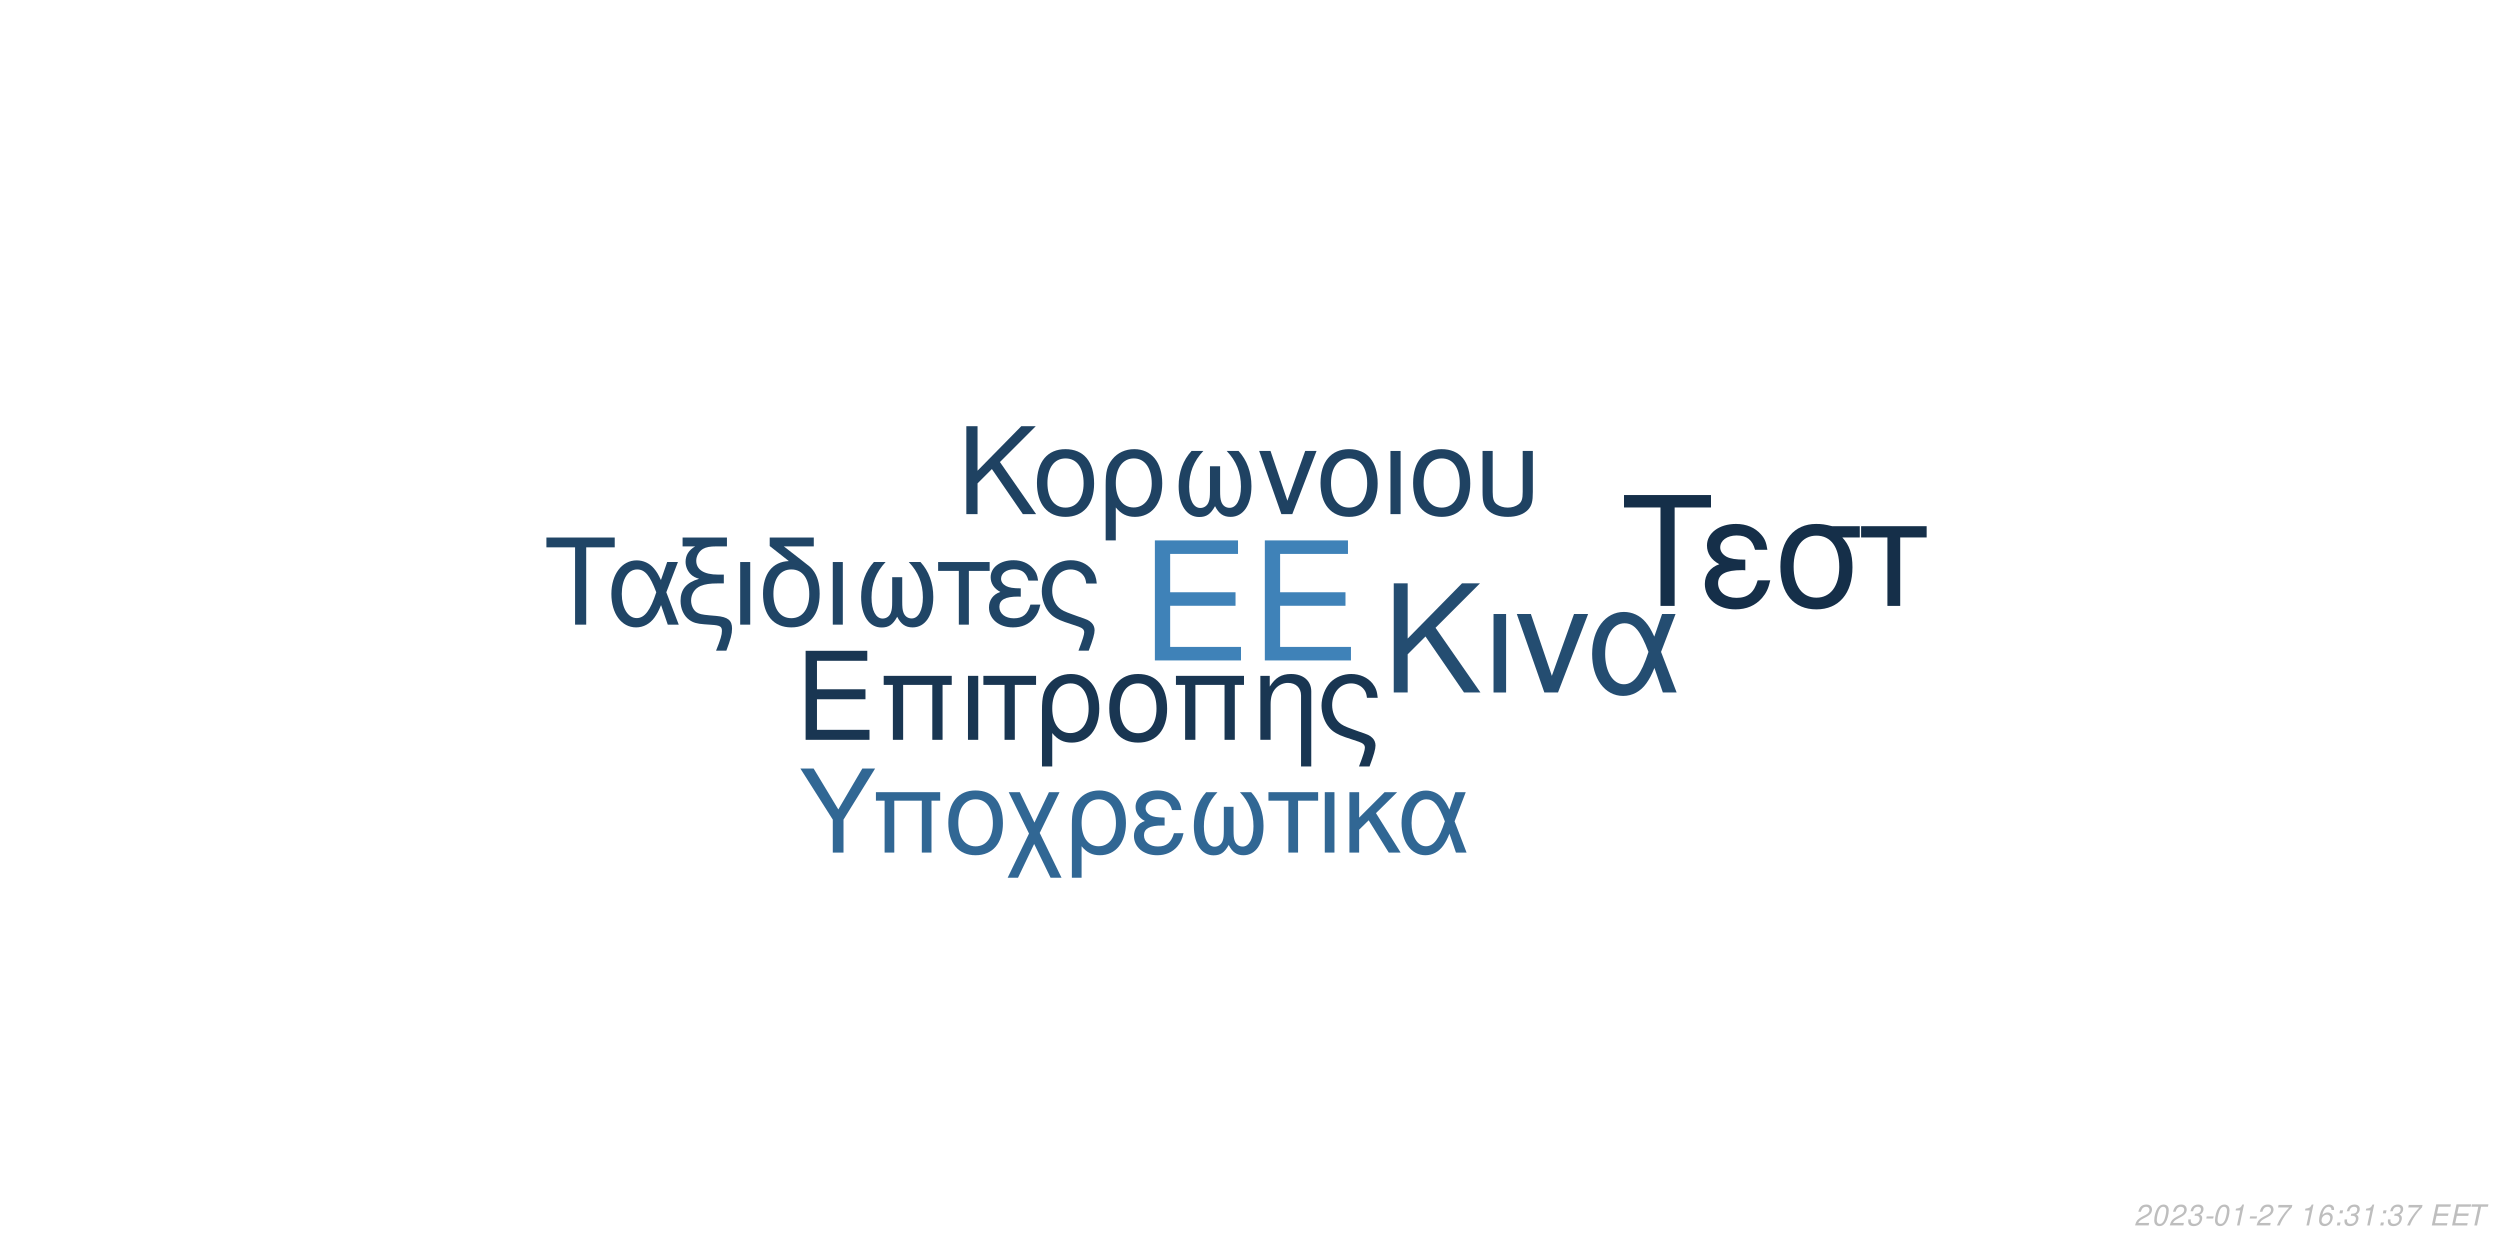
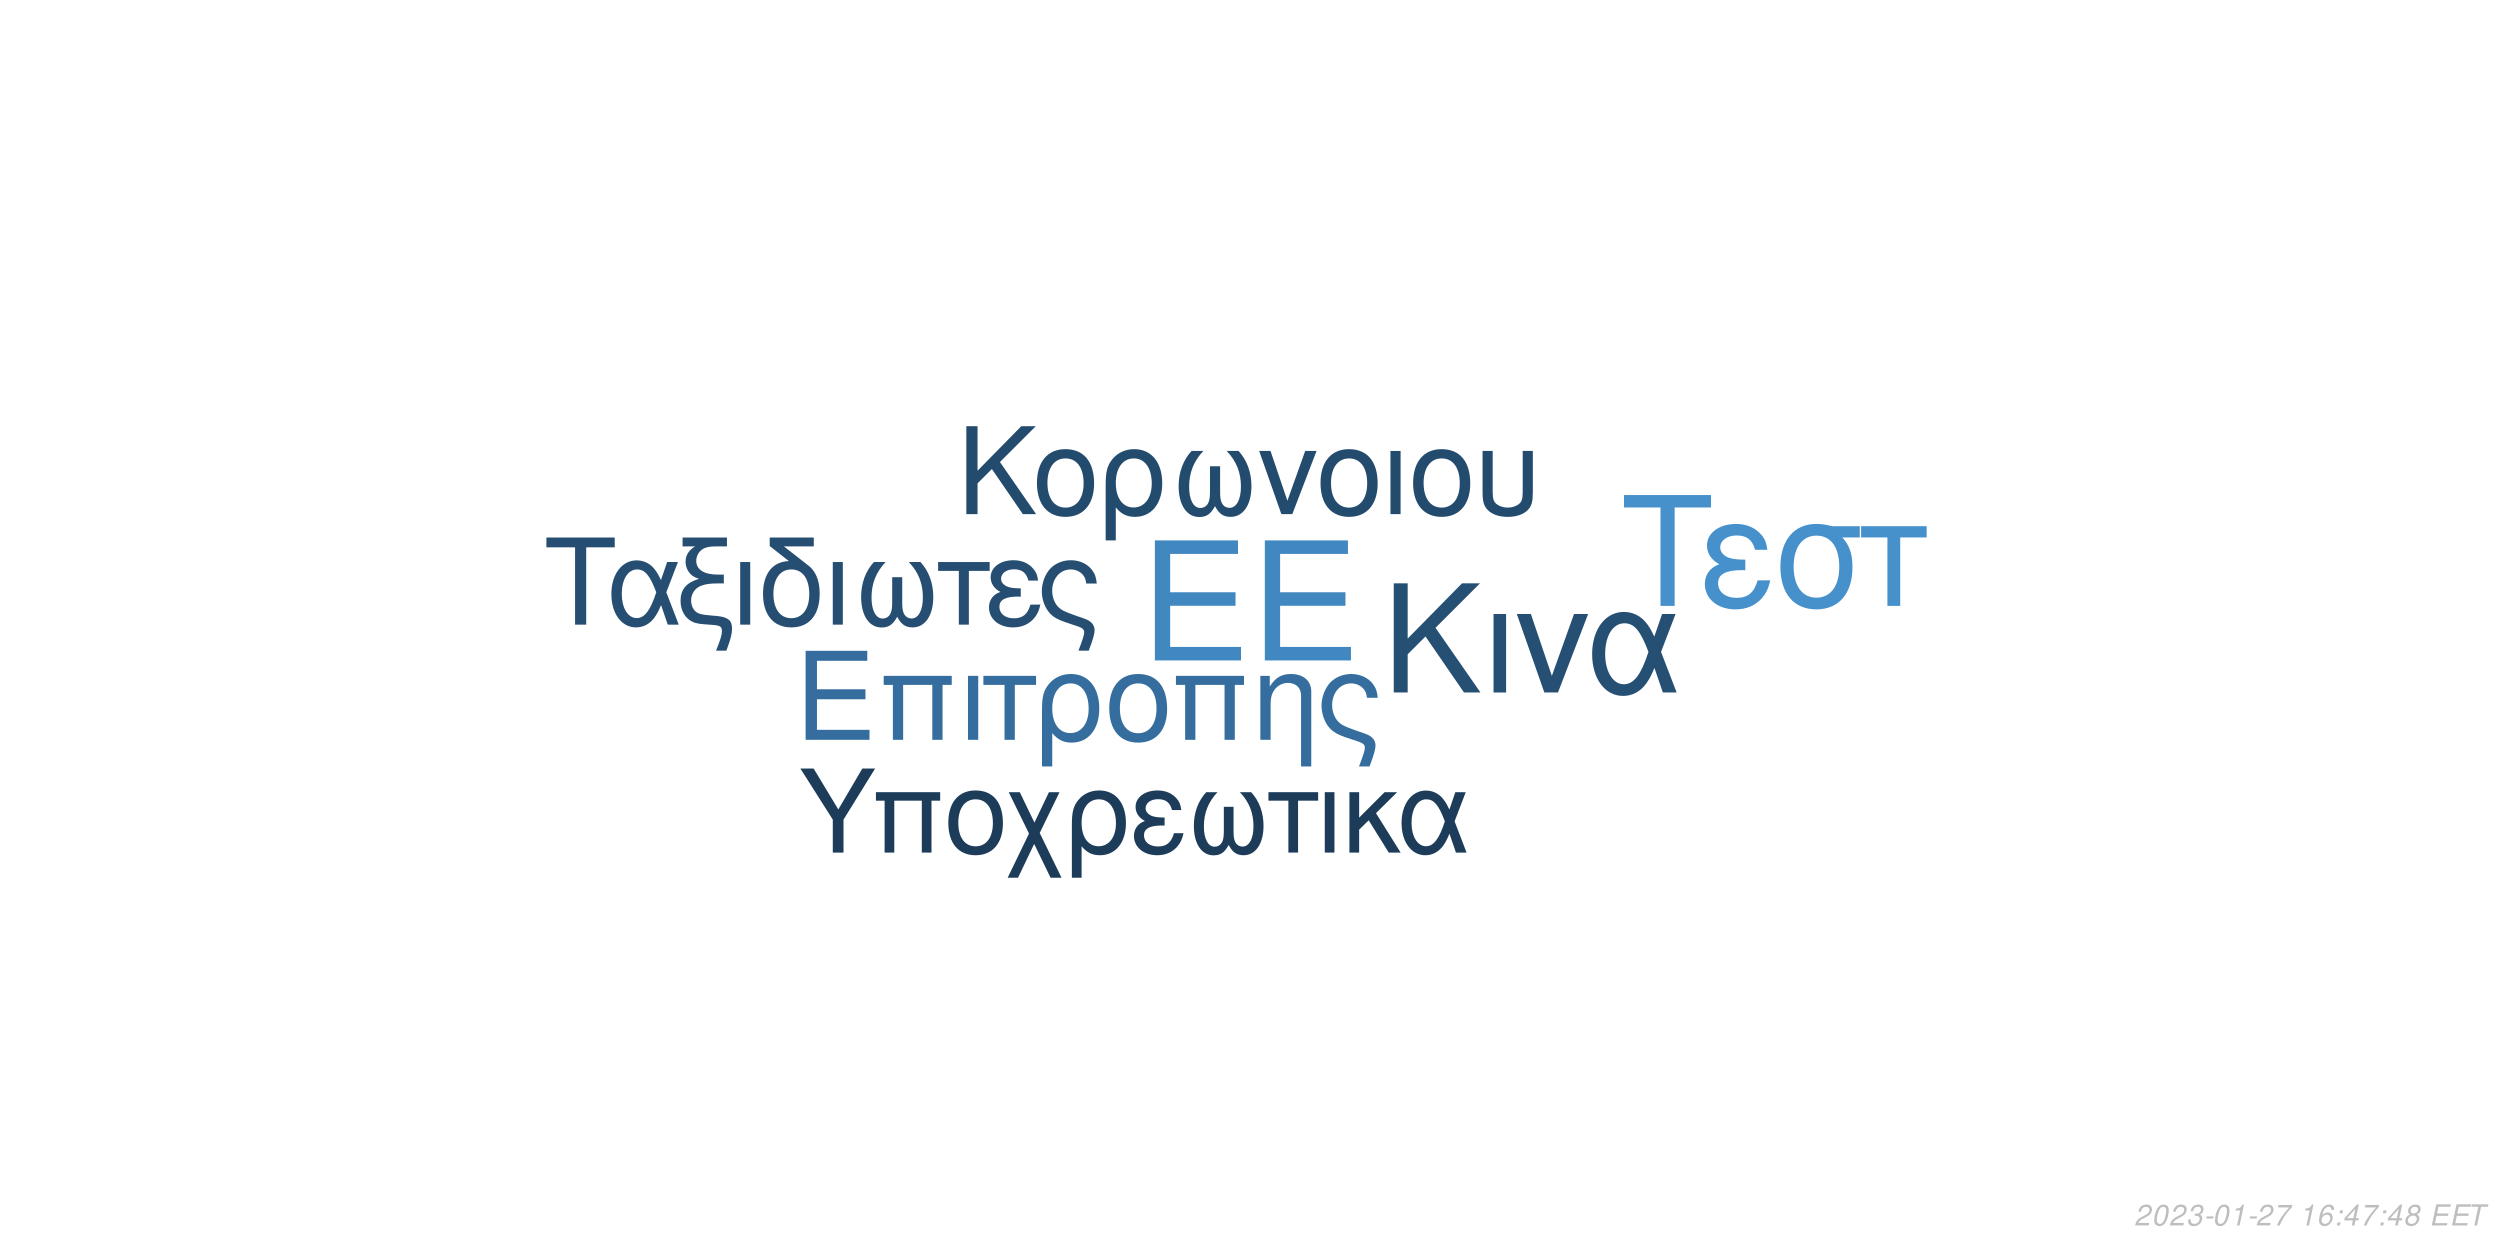
<svg xmlns="http://www.w3.org/2000/svg" xmlns:xlink="http://www.w3.org/1999/xlink" width="864pt" height="432pt" viewBox="0 0 864 432" version="1.1">
  <defs>
    <g>
      <symbol overflow="visible" id="glyph0-0">
        <path style="stroke:none;" d="" />
      </symbol>
      <symbol overflow="visible" id="glyph0-1">
        <path style="stroke:none;" d="M 10.406 -18.891 L 33 -18.891 L 33 -23.562 L 10.406 -23.562 L 10.406 -36.812 L 33.859 -36.812 L 33.859 -41.484 L 5.125 -41.484 L 5.125 0 L 34.891 0 L 34.891 -4.672 L 10.406 -4.672 Z M 10.406 -18.891 " />
      </symbol>
      <symbol overflow="visible" id="glyph1-0">
        <path style="stroke:none;" d="" />
      </symbol>
      <symbol overflow="visible" id="glyph1-1">
        <path style="stroke:none;" d="M 7.719 -14.016 L 24.484 -14.016 L 24.484 -17.469 L 7.719 -17.469 L 7.719 -27.312 L 25.109 -27.312 L 25.109 -30.766 L 3.797 -30.766 L 3.797 0 L 25.875 0 L 25.875 -3.453 L 7.719 -3.453 Z M 7.719 -14.016 " />
      </symbol>
      <symbol overflow="visible" id="glyph1-2">
        <path style="stroke:none;" d="M 26.297 -22.109 L 2.781 -22.109 L 2.781 -18.984 L 5.953 -18.984 L 5.953 0 L 9.5 0 L 9.5 -18.984 L 19.578 -18.984 L 19.578 0 L 23.125 0 L 23.125 -18.984 L 26.297 -18.984 Z M 26.297 -22.109 " />
      </symbol>
      <symbol overflow="visible" id="glyph1-3">
        <path style="stroke:none;" d="M 2.906 0 L 6.453 0 L 6.453 -22.109 L 2.906 -22.109 Z M 2.906 0 " />
      </symbol>
      <symbol overflow="visible" id="glyph1-4">
        <path style="stroke:none;" d="M 6.547 0 L 10.094 0 L 10.094 -18.984 L 17.438 -18.984 L 17.438 -22.109 L -0.766 -22.109 L -0.766 -18.984 L 6.547 -18.984 Z M 6.547 0 " />
      </symbol>
      <symbol overflow="visible" id="glyph1-5">
        <path style="stroke:none;" d="M 2.484 9.203 L 6.031 9.203 L 6.031 -2.328 C 7.891 -0.047 9.922 0.969 12.75 0.969 C 18.531 0.969 22.281 -3.672 22.281 -10.797 C 22.281 -18.141 18.484 -22.75 12.484 -22.75 C 9.375 -22.75 6.625 -21.484 4.812 -19.203 C 3.031 -17.016 2.484 -14.891 2.484 -10.25 Z M 12.359 -19.5 C 16.203 -19.5 18.609 -16.125 18.609 -10.719 C 18.609 -5.656 16.078 -2.328 12.281 -2.328 C 8.438 -2.328 6.031 -5.609 6.031 -10.891 C 6.031 -16.156 8.484 -19.5 12.359 -19.5 Z M 12.359 -19.5 " />
      </symbol>
      <symbol overflow="visible" id="glyph1-6">
        <path style="stroke:none;" d="M 11.688 -22.75 C 5.438 -22.75 1.734 -18.312 1.734 -10.891 C 1.734 -3.422 5.438 0.969 11.734 0.969 C 17.984 0.969 21.734 -3.453 21.734 -10.719 C 21.734 -18.406 18.109 -22.75 11.688 -22.75 Z M 11.734 -19.5 C 15.703 -19.5 18.062 -16.25 18.062 -10.766 C 18.062 -5.531 15.609 -2.281 11.734 -2.281 C 7.812 -2.281 5.406 -5.531 5.406 -10.891 C 5.406 -16.25 7.812 -19.5 11.734 -19.5 Z M 11.734 -19.5 " />
      </symbol>
      <symbol overflow="visible" id="glyph1-7">
        <path style="stroke:none;" d="M 2.953 -22.109 L 2.953 0 L 6.5 0 L 6.5 -12.203 C 6.5 -14.859 7.047 -16.5 8.312 -17.859 C 9.453 -19.031 10.938 -19.672 12.484 -19.672 C 15.234 -19.672 17.016 -17.984 17.016 -15.312 L 17.016 9.203 L 20.547 9.203 L 20.547 -16.719 C 20.547 -20.391 17.812 -22.75 13.547 -22.75 C 10.25 -22.75 8.141 -21.484 6.203 -18.406 L 6.203 -22.109 Z M 2.953 -22.109 " />
      </symbol>
      <symbol overflow="visible" id="glyph1-8">
        <path style="stroke:none;" d="M 17.688 9.203 C 19.203 5.188 19.75 3.203 19.75 1.938 C 19.75 0.922 19.328 -0.047 18.656 -0.672 C 17.641 -1.609 17.469 -1.688 13.891 -2.906 L 11.984 -3.594 C 9.156 -4.594 8.062 -5.156 7.125 -6.031 C 5.656 -7.391 4.766 -9.672 4.766 -11.984 C 4.766 -16.297 7.547 -19.5 11.312 -19.5 C 13.125 -19.5 14.812 -18.703 15.781 -17.391 C 16.375 -16.625 16.625 -15.906 16.797 -14.516 L 20.516 -14.516 C 20.297 -16.844 19.828 -18.062 18.703 -19.5 C 17.016 -21.562 14.344 -22.75 11.359 -22.75 C 8.562 -22.75 6 -21.688 4.172 -19.875 C 2.328 -17.938 1.094 -14.766 1.094 -11.812 C 1.094 -8.953 2.188 -5.906 3.922 -4.047 C 5.156 -2.703 6.672 -1.812 9.25 -0.922 L 14.016 0.672 C 15.484 1.188 16.078 1.766 16.078 2.703 C 16.078 3.594 15.578 5.188 14.047 9.203 Z M 17.688 9.203 " />
      </symbol>
      <symbol overflow="visible" id="glyph2-0">
        <path style="stroke:none;" d="" />
      </symbol>
      <symbol overflow="visible" id="glyph2-1">
        <path style="stroke:none;" d="M 8.906 -13.203 L 15.062 -19.359 L 28.375 0 L 34.062 0 L 18.531 -22.359 L 33.906 -37.734 L 27.688 -37.734 L 8.906 -18.641 L 8.906 -37.734 L 4.094 -37.734 L 4.094 0 L 8.906 0 Z M 8.906 -13.203 " />
      </symbol>
      <symbol overflow="visible" id="glyph2-2">
        <path style="stroke:none;" d="M 3.578 0 L 7.922 0 L 7.922 -27.125 L 3.578 -27.125 Z M 3.578 0 " />
      </symbol>
      <symbol overflow="visible" id="glyph2-3">
        <path style="stroke:none;" d="M 14.859 0 L 25.266 -27.125 L 20.391 -27.125 L 12.734 -5.75 L 5.484 -27.125 L 0.625 -27.125 L 10.141 0 Z M 14.859 0 " />
      </symbol>
      <symbol overflow="visible" id="glyph2-4">
        <path style="stroke:none;" d="M 30.484 -27.125 L 25.828 -27.125 L 23.141 -19.312 C 21.953 -21.844 21.281 -22.984 20.078 -24.375 C 18.219 -26.609 15.484 -27.844 12.625 -27.844 C 6.219 -27.844 1.656 -21.797 1.656 -13.297 C 1.656 -4.766 6.062 1.188 12.375 1.188 C 15.531 1.188 18.422 -0.359 20.391 -3.156 C 21.484 -4.703 22.109 -5.906 23.188 -8.484 L 26.094 0 L 30.859 0 L 25.469 -14.031 Z M 21.125 -14.031 C 18.578 -6.156 16.047 -2.844 12.625 -2.844 C 8.859 -2.844 6.156 -7.203 6.156 -13.297 C 6.156 -19.672 8.859 -23.922 12.844 -23.922 C 16.203 -23.922 18.375 -21.328 21.125 -14.031 Z M 21.125 -14.031 " />
      </symbol>
      <symbol overflow="visible" id="glyph3-0">
        <path style="stroke:none;" d="" />
      </symbol>
      <symbol overflow="visible" id="glyph3-1">
        <path style="stroke:none;" d="M 7.172 -10.625 L 12.125 -15.578 L 22.828 0 L 27.406 0 L 14.906 -18 L 27.281 -30.375 L 22.281 -30.375 L 7.172 -15 L 7.172 -30.375 L 3.297 -30.375 L 3.297 0 L 7.172 0 Z M 7.172 -10.625 " />
      </symbol>
      <symbol overflow="visible" id="glyph3-2">
        <path style="stroke:none;" d="M 11.531 -22.453 C 5.375 -22.453 1.703 -18.078 1.703 -10.75 C 1.703 -3.375 5.375 0.953 11.578 0.953 C 17.75 0.953 21.453 -3.422 21.453 -10.578 C 21.453 -18.156 17.875 -22.453 11.531 -22.453 Z M 11.578 -19.25 C 15.5 -19.25 17.828 -16.031 17.828 -10.625 C 17.828 -5.453 15.406 -2.25 11.578 -2.25 C 7.703 -2.25 5.328 -5.453 5.328 -10.75 C 5.328 -16.031 7.703 -19.25 11.578 -19.25 Z M 11.578 -19.25 " />
      </symbol>
      <symbol overflow="visible" id="glyph3-3">
        <path style="stroke:none;" d="M 2.453 9.078 L 5.953 9.078 L 5.953 -2.297 C 7.797 -0.047 9.797 0.953 12.578 0.953 C 18.281 0.953 22 -3.625 22 -10.656 C 22 -17.906 18.25 -22.453 12.328 -22.453 C 9.25 -22.453 6.547 -21.203 4.75 -18.953 C 3 -16.781 2.453 -14.703 2.453 -10.125 Z M 12.203 -19.25 C 16 -19.25 18.375 -15.906 18.375 -10.578 C 18.375 -5.578 15.875 -2.297 12.125 -2.297 C 8.328 -2.297 5.953 -5.547 5.953 -10.75 C 5.953 -15.953 8.375 -19.25 12.203 -19.25 Z M 12.203 -19.25 " />
      </symbol>
      <symbol overflow="visible" id="glyph3-4">
        <path style="stroke:none;" d="M 14.5 -16.531 L 14.5 -8.203 C 14.5 -6.047 14.406 -5.25 14.078 -4.297 C 13.625 -2.922 12.5 -2.125 11.156 -2.125 C 8.797 -2.125 7.297 -4.953 7.297 -9.453 C 7.297 -14.328 8.875 -18.281 12.203 -21.828 L 8.125 -21.828 C 5.203 -18.625 3.672 -14.453 3.672 -9.672 C 3.672 -3.172 6.453 1 10.781 1 C 13.281 1 14.703 0.047 16.25 -2.75 C 17.578 -0.125 19.156 0.953 21.625 0.953 C 26 0.953 28.828 -3.203 28.828 -9.672 C 28.828 -14.453 27.281 -18.656 24.375 -21.828 L 20.281 -21.828 C 23.625 -18.328 25.203 -14.375 25.203 -9.5 C 25.203 -5.047 23.656 -2.172 21.281 -2.172 C 19.906 -2.172 18.875 -2.953 18.406 -4.297 C 18.078 -5.25 18 -6.078 18 -8.203 L 18 -16.531 Z M 14.5 -16.531 " />
      </symbol>
      <symbol overflow="visible" id="glyph3-5">
        <path style="stroke:none;" d="M 11.953 0 L 20.328 -21.828 L 16.406 -21.828 L 10.25 -4.625 L 4.422 -21.828 L 0.5 -21.828 L 8.172 0 Z M 11.953 0 " />
      </symbol>
      <symbol overflow="visible" id="glyph3-6">
        <path style="stroke:none;" d="M 2.875 0 L 6.375 0 L 6.375 -21.828 L 2.875 -21.828 Z M 2.875 0 " />
      </symbol>
      <symbol overflow="visible" id="glyph3-7">
        <path style="stroke:none;" d="M 2.703 -21.828 L 2.703 -7.703 C 2.703 -4.297 3.172 -2.75 4.5 -1.422 C 6 0.125 8.453 0.953 11.406 0.953 C 14.453 0.953 16.906 0.078 18.406 -1.5 C 19.703 -2.875 20.078 -4.328 20.078 -7.703 L 20.078 -21.828 L 16.578 -21.828 L 16.578 -7.703 C 16.578 -5.25 16.25 -4.203 15.125 -3.375 C 14.203 -2.672 12.828 -2.25 11.406 -2.25 C 10 -2.25 8.625 -2.672 7.672 -3.375 C 6.578 -4.172 6.203 -5.25 6.203 -7.703 L 6.203 -21.828 Z M 2.703 -21.828 " />
      </symbol>
      <symbol overflow="visible" id="glyph4-0">
        <path style="stroke:none;" d="" />
      </symbol>
      <symbol overflow="visible" id="glyph4-1">
        <path style="stroke:none;" d="M 14.625 -26.719 L 24.484 -26.719 L 24.484 -30.109 L 0.875 -30.109 L 0.875 -26.719 L 10.781 -26.719 L 10.781 0 L 14.625 0 Z M 14.625 -26.719 " />
      </symbol>
      <symbol overflow="visible" id="glyph4-2">
        <path style="stroke:none;" d="M 24.328 -21.641 L 20.609 -21.641 L 18.453 -15.406 C 17.516 -17.422 16.969 -18.328 16.016 -19.453 C 14.531 -21.234 12.344 -22.219 10.078 -22.219 C 4.953 -22.219 1.328 -17.391 1.328 -10.609 C 1.328 -3.797 4.828 0.953 9.875 0.953 C 12.391 0.953 14.703 -0.297 16.266 -2.516 C 17.141 -3.766 17.641 -4.703 18.5 -6.766 L 20.812 0 L 24.609 0 L 20.312 -11.188 Z M 16.844 -11.188 C 14.828 -4.922 12.797 -2.266 10.078 -2.266 C 7.062 -2.266 4.922 -5.734 4.922 -10.609 C 4.922 -15.688 7.062 -19.078 10.234 -19.078 C 12.922 -19.078 14.656 -17.016 16.844 -11.188 Z M 16.844 -11.188 " />
      </symbol>
      <symbol overflow="visible" id="glyph4-3">
        <path style="stroke:none;" d="M 1.938 -27.047 L 6.281 -27.047 C 4.094 -25.766 2.969 -24 2.969 -21.719 C 2.969 -20.078 3.672 -18.422 4.875 -17.297 C 5.656 -16.594 6.281 -16.266 7.641 -15.859 C 3.219 -14.531 1.234 -12.188 1.234 -8.219 C 1.234 -5.453 2.359 -3.016 4.25 -1.656 C 5.531 -0.703 6.938 -0.297 9.453 -0.125 L 11.859 0.047 C 14.906 0.25 15.531 0.625 15.531 2.188 C 15.531 3.516 15.078 5.078 13.5 9 L 17.062 9 C 18.547 5.031 19.031 3.219 19.031 1.359 C 19.031 -1.484 17.641 -2.641 13.594 -3.016 L 11.234 -3.219 C 8.594 -3.469 7.719 -3.672 6.812 -4.25 C 5.656 -5 4.875 -6.656 4.875 -8.344 C 4.875 -10.578 6.156 -12.547 8.172 -13.375 C 9.703 -14 11.391 -14.25 14.078 -14.25 L 16.188 -14.25 L 16.188 -17.297 L 14.203 -17.297 C 9.328 -17.297 6.656 -19 6.656 -22.094 C 6.656 -23.703 7.594 -25.359 9 -26.188 C 10.078 -26.797 11.391 -27.047 13.594 -27.047 L 17.266 -27.047 L 17.266 -30.109 L 1.938 -30.109 Z M 1.938 -27.047 " />
      </symbol>
      <symbol overflow="visible" id="glyph4-4">
        <path style="stroke:none;" d="M 2.844 0 L 6.312 0 L 6.312 -21.641 L 2.844 -21.641 Z M 2.844 0 " />
      </symbol>
      <symbol overflow="visible" id="glyph4-5">
        <path style="stroke:none;" d="M 10.656 -21.969 C 5.031 -21.766 1.734 -17.594 1.734 -10.656 C 1.734 -3.344 5.375 0.953 11.516 0.953 C 17.672 0.953 21.312 -3.344 21.312 -10.656 C 21.312 -14.203 20.531 -16.938 18.875 -19 C 18.172 -19.859 17.922 -20.078 15.031 -22.297 L 8.922 -27.047 L 19.281 -27.047 L 19.281 -30.109 L 4.047 -30.109 L 4.047 -27.172 Z M 11.516 -19.078 C 15.406 -19.078 17.719 -15.906 17.719 -10.531 C 17.719 -5.406 15.328 -2.234 11.516 -2.234 C 7.688 -2.234 5.328 -5.406 5.328 -10.656 C 5.328 -15.906 7.688 -19.078 11.516 -19.078 Z M 11.516 -19.078 " />
      </symbol>
      <symbol overflow="visible" id="glyph4-6">
        <path style="stroke:none;" d="M 14.375 -16.391 L 14.375 -8.141 C 14.375 -5.984 14.281 -5.203 13.953 -4.25 C 13.5 -2.891 12.391 -2.109 11.062 -2.109 C 8.719 -2.109 7.234 -4.922 7.234 -9.375 C 7.234 -14.203 8.797 -18.125 12.094 -21.641 L 8.047 -21.641 C 5.156 -18.453 3.641 -14.328 3.641 -9.578 C 3.641 -3.141 6.406 0.984 10.703 0.984 C 13.172 0.984 14.578 0.047 16.109 -2.719 C 17.422 -0.125 19 0.953 21.438 0.953 C 25.766 0.953 28.578 -3.188 28.578 -9.578 C 28.578 -14.328 27.047 -18.5 24.156 -21.641 L 20.109 -21.641 C 23.422 -18.172 24.984 -14.25 24.984 -9.422 C 24.984 -5 23.453 -2.141 21.109 -2.141 C 19.734 -2.141 18.703 -2.938 18.25 -4.25 C 17.922 -5.203 17.844 -6.031 17.844 -8.141 L 17.844 -16.391 Z M 14.375 -16.391 " />
      </symbol>
      <symbol overflow="visible" id="glyph4-7">
        <path style="stroke:none;" d="M 6.406 0 L 9.875 0 L 9.875 -18.578 L 17.062 -18.578 L 17.062 -21.641 L -0.75 -21.641 L -0.75 -18.578 L 6.406 -18.578 Z M 6.406 0 " />
      </symbol>
      <symbol overflow="visible" id="glyph4-8">
        <path style="stroke:none;" d="M 11.812 -12.547 C 9.203 -12.547 7.766 -12.797 6.734 -13.344 C 5.609 -13.953 5 -14.859 5 -15.859 C 5 -17.75 6.859 -19.125 9.453 -19.125 C 12.219 -19.125 13.75 -17.922 14.453 -15.234 L 17.797 -15.234 C 17.516 -17.266 17.094 -18.25 16.062 -19.406 C 14.453 -21.266 12.094 -22.266 9.297 -22.266 C 4.703 -22.266 1.406 -19.781 1.406 -16.391 C 1.406 -14.281 2.562 -12.469 4.75 -11.312 C 2.266 -10.453 0.828 -8.5 0.828 -5.953 C 0.828 -1.938 4.297 0.953 9.125 0.953 C 12.141 0.953 14.531 -0.078 16.359 -2.141 C 17.516 -3.516 18.094 -4.703 18.578 -6.938 L 15.156 -6.938 C 14.203 -3.594 12.516 -2.188 9.422 -2.188 C 6.438 -2.188 4.422 -3.797 4.422 -6.156 C 4.422 -8.594 6.438 -9.703 10.938 -9.703 C 11.062 -9.703 11.438 -9.703 11.812 -9.656 Z M 11.812 -12.547 " />
      </symbol>
      <symbol overflow="visible" id="glyph4-9">
        <path style="stroke:none;" d="M 17.297 9 C 18.797 5.078 19.328 3.141 19.328 1.906 C 19.328 0.906 18.906 -0.047 18.25 -0.656 C 17.266 -1.562 17.094 -1.656 13.594 -2.844 L 11.734 -3.516 C 8.969 -4.5 7.891 -5.031 6.984 -5.906 C 5.531 -7.234 4.672 -9.453 4.672 -11.734 C 4.672 -15.938 7.391 -19.078 11.062 -19.078 C 12.844 -19.078 14.5 -18.297 15.438 -17.016 C 16.016 -16.266 16.266 -15.562 16.438 -14.203 L 20.078 -14.203 C 19.859 -16.484 19.406 -17.672 18.297 -19.078 C 16.641 -21.109 14.047 -22.266 11.109 -22.266 C 8.391 -22.266 5.859 -21.234 4.094 -19.453 C 2.266 -17.547 1.078 -14.453 1.078 -11.562 C 1.078 -8.75 2.141 -5.781 3.844 -3.969 C 5.031 -2.641 6.531 -1.781 9.047 -0.906 L 13.703 0.656 C 15.156 1.156 15.734 1.734 15.734 2.641 C 15.734 3.516 15.234 5.078 13.75 9 Z M 17.297 9 " />
      </symbol>
      <symbol overflow="visible" id="glyph5-0">
        <path style="stroke:none;" d="" />
      </symbol>
      <symbol overflow="visible" id="glyph5-1">
        <path style="stroke:none;" d="M 18.609 -34.016 L 31.172 -34.016 L 31.172 -38.312 L 1.109 -38.312 L 1.109 -34.016 L 13.719 -34.016 L 13.719 0 L 18.609 0 Z M 18.609 -34.016 " />
      </symbol>
      <symbol overflow="visible" id="glyph5-2">
        <path style="stroke:none;" d="M 15.031 -15.984 C 11.719 -15.984 9.875 -16.297 8.562 -16.984 C 7.156 -17.766 6.359 -18.922 6.359 -20.188 C 6.359 -22.609 8.719 -24.344 12.031 -24.344 C 15.562 -24.344 17.5 -22.812 18.391 -19.391 L 22.656 -19.391 C 22.281 -21.969 21.766 -23.234 20.453 -24.703 C 18.391 -27.062 15.406 -28.328 11.828 -28.328 C 5.984 -28.328 1.781 -25.172 1.781 -20.875 C 1.781 -18.188 3.266 -15.875 6.047 -14.406 C 2.891 -13.297 1.047 -10.828 1.047 -7.562 C 1.047 -2.469 5.469 1.203 11.609 1.203 C 15.453 1.203 18.5 -0.109 20.812 -2.734 C 22.281 -4.469 23.016 -5.984 23.656 -8.828 L 19.297 -8.828 C 18.078 -4.578 15.922 -2.781 11.984 -2.781 C 8.203 -2.781 5.625 -4.828 5.625 -7.828 C 5.625 -10.938 8.203 -12.359 13.922 -12.359 C 14.094 -12.359 14.562 -12.359 15.031 -12.297 Z M 15.031 -15.984 " />
      </symbol>
      <symbol overflow="visible" id="glyph5-3">
        <path style="stroke:none;" d="M 30.594 -27.547 L 21.031 -27.547 C 18.547 -28.172 17.344 -28.328 15.5 -28.328 C 7.891 -28.328 3.156 -22.656 3.156 -13.562 C 3.156 -4.25 7.781 1.203 15.609 1.203 C 23.391 1.203 28.062 -4.312 28.062 -13.344 C 28.062 -17.969 27.062 -20.922 24.547 -23.656 L 30.594 -23.656 Z M 15.609 -24.281 C 20.609 -24.281 23.5 -20.297 23.5 -13.453 C 23.5 -6.891 20.5 -2.844 15.609 -2.844 C 10.719 -2.844 7.734 -6.891 7.734 -13.562 C 7.734 -20.234 10.719 -24.281 15.609 -24.281 Z M 15.609 -24.281 " />
      </symbol>
      <symbol overflow="visible" id="glyph5-4">
        <path style="stroke:none;" d="M 8.141 0 L 12.562 0 L 12.562 -23.656 L 21.703 -23.656 L 21.703 -27.547 L -0.953 -27.547 L -0.953 -23.656 L 8.141 -23.656 Z M 8.141 0 " />
      </symbol>
      <symbol overflow="visible" id="glyph6-0">
        <path style="stroke:none;" d="" />
      </symbol>
      <symbol overflow="visible" id="glyph6-1">
        <path style="stroke:none;" d="M 15.422 -11.391 L 26.344 -29.047 L 21.922 -29.047 L 13.625 -14.906 L 5.094 -29.047 L 0.516 -29.047 L 11.719 -11.391 L 11.719 0 L 15.422 0 Z M 15.422 -11.391 " />
      </symbol>
      <symbol overflow="visible" id="glyph6-2">
        <path style="stroke:none;" d="M 24.828 -20.875 L 2.625 -20.875 L 2.625 -17.938 L 5.625 -17.938 L 5.625 0 L 8.969 0 L 8.969 -17.938 L 18.484 -17.938 L 18.484 0 L 21.828 0 L 21.828 -17.938 L 24.828 -17.938 Z M 24.828 -20.875 " />
      </symbol>
      <symbol overflow="visible" id="glyph6-3">
        <path style="stroke:none;" d="M 11.031 -21.469 C 5.141 -21.469 1.641 -17.297 1.641 -10.281 C 1.641 -3.234 5.141 0.922 11.078 0.922 C 16.969 0.922 20.516 -3.266 20.516 -10.125 C 20.516 -17.375 17.094 -21.469 11.031 -21.469 Z M 11.078 -18.406 C 14.828 -18.406 17.047 -15.344 17.047 -10.156 C 17.047 -5.219 14.75 -2.156 11.078 -2.156 C 7.375 -2.156 5.094 -5.219 5.094 -10.281 C 5.094 -15.344 7.375 -18.406 11.078 -18.406 Z M 11.078 -18.406 " />
      </symbol>
      <symbol overflow="visible" id="glyph6-4">
        <path style="stroke:none;" d="M 10.406 -10.359 L 5.344 -20.875 L 1.516 -20.875 L 8.531 -6.578 L 1.156 8.688 L 4.734 8.688 L 10.312 -2.984 L 15.984 8.688 L 19.766 8.688 L 12.234 -6.781 L 19.078 -20.875 L 15.422 -20.875 Z M 10.406 -10.359 " />
      </symbol>
      <symbol overflow="visible" id="glyph6-5">
        <path style="stroke:none;" d="M 2.344 8.688 L 5.703 8.688 L 5.703 -2.188 C 7.453 -0.047 9.359 0.922 12.031 0.922 C 17.484 0.922 21.031 -3.469 21.031 -10.203 C 21.031 -17.141 17.453 -21.469 11.797 -21.469 C 8.844 -21.469 6.25 -20.281 4.547 -18.125 C 2.875 -16.062 2.344 -14.062 2.344 -9.688 Z M 11.672 -18.406 C 15.297 -18.406 17.578 -15.219 17.578 -10.125 C 17.578 -5.344 15.188 -2.188 11.594 -2.188 C 7.969 -2.188 5.703 -5.297 5.703 -10.281 C 5.703 -15.266 8.016 -18.406 11.672 -18.406 Z M 11.672 -18.406 " />
      </symbol>
      <symbol overflow="visible" id="glyph6-6">
        <path style="stroke:none;" d="M 11.391 -12.109 C 8.891 -12.109 7.484 -12.359 6.5 -12.875 C 5.422 -13.469 4.828 -14.344 4.828 -15.297 C 4.828 -17.141 6.609 -18.453 9.125 -18.453 C 11.797 -18.453 13.266 -17.297 13.953 -14.703 L 17.172 -14.703 C 16.891 -16.656 16.5 -17.609 15.5 -18.734 C 13.953 -20.516 11.672 -21.469 8.969 -21.469 C 4.547 -21.469 1.359 -19.078 1.359 -15.812 C 1.359 -13.781 2.469 -12.031 4.578 -10.922 C 2.188 -10.078 0.797 -8.203 0.797 -5.734 C 0.797 -1.875 4.141 0.922 8.812 0.922 C 11.719 0.922 14.031 -0.078 15.781 -2.078 C 16.891 -3.391 17.453 -4.547 17.938 -6.688 L 14.625 -6.688 C 13.703 -3.469 12.078 -2.109 9.078 -2.109 C 6.219 -2.109 4.266 -3.672 4.266 -5.938 C 4.266 -8.281 6.219 -9.359 10.562 -9.359 C 10.672 -9.359 11.031 -9.359 11.391 -9.328 Z M 11.391 -12.109 " />
      </symbol>
      <symbol overflow="visible" id="glyph6-7">
        <path style="stroke:none;" d="M 13.859 -15.812 L 13.859 -7.844 C 13.859 -5.781 13.781 -5.016 13.469 -4.109 C 13.031 -2.797 11.953 -2.031 10.672 -2.031 C 8.406 -2.031 6.969 -4.734 6.969 -9.047 C 6.969 -13.703 8.484 -17.484 11.672 -20.875 L 7.766 -20.875 C 4.984 -17.812 3.5 -13.828 3.5 -9.25 C 3.5 -3.031 6.172 0.953 10.312 0.953 C 12.703 0.953 14.062 0.047 15.547 -2.625 C 16.812 -0.125 18.328 0.922 20.672 0.922 C 24.859 0.922 27.578 -3.062 27.578 -9.25 C 27.578 -13.828 26.094 -17.844 23.312 -20.875 L 19.406 -20.875 C 22.594 -17.531 24.109 -13.75 24.109 -9.078 C 24.109 -4.828 22.625 -2.078 20.359 -2.078 C 19.047 -2.078 18.047 -2.828 17.609 -4.109 C 17.297 -5.016 17.219 -5.812 17.219 -7.844 L 17.219 -15.812 Z M 13.859 -15.812 " />
      </symbol>
      <symbol overflow="visible" id="glyph6-8">
        <path style="stroke:none;" d="M 6.172 0 L 9.516 0 L 9.516 -17.938 L 16.453 -17.938 L 16.453 -20.875 L -0.719 -20.875 L -0.719 -17.938 L 6.172 -17.938 Z M 6.172 0 " />
      </symbol>
      <symbol overflow="visible" id="glyph6-9">
        <path style="stroke:none;" d="M 2.75 0 L 6.094 0 L 6.094 -20.875 L 2.75 -20.875 Z M 2.75 0 " />
      </symbol>
      <symbol overflow="visible" id="glyph6-10">
        <path style="stroke:none;" d="M 5.625 -12.078 L 5.625 -20.875 L 2.266 -20.875 L 2.266 0 L 5.625 0 L 5.625 -7.922 L 8.922 -11.156 L 15.859 0 L 19.969 0 L 11.438 -13.625 L 18.766 -20.875 L 14.422 -20.875 Z M 5.625 -12.078 " />
      </symbol>
      <symbol overflow="visible" id="glyph6-11">
        <path style="stroke:none;" d="M 23.469 -20.875 L 19.875 -20.875 L 17.812 -14.859 C 16.891 -16.812 16.375 -17.688 15.453 -18.766 C 14.031 -20.484 11.906 -21.438 9.719 -21.438 C 4.781 -21.438 1.281 -16.781 1.281 -10.234 C 1.281 -3.672 4.656 0.922 9.516 0.922 C 11.953 0.922 14.188 -0.281 15.703 -2.438 C 16.531 -3.625 17.016 -4.547 17.844 -6.531 L 20.078 0 L 23.75 0 L 19.609 -10.797 Z M 16.25 -10.797 C 14.297 -4.734 12.359 -2.188 9.719 -2.188 C 6.812 -2.188 4.734 -5.531 4.734 -10.234 C 4.734 -15.141 6.812 -18.406 9.875 -18.406 C 12.469 -18.406 14.141 -16.422 16.25 -10.797 Z M 16.25 -10.797 " />
      </symbol>
      <symbol overflow="visible" id="glyph7-0">
        <path style="stroke:none;" d="" />
      </symbol>
      <symbol overflow="visible" id="glyph7-1">
        <path style="stroke:none;" d="M 5.234 -0.875 L 1.469 -0.875 C 1.625 -1.359 2.188 -1.875 3.109 -2.344 L 4.234 -2.938 C 5.125 -3.406 5.656 -3.875 5.969 -4.484 C 6.125 -4.797 6.219 -5.156 6.219 -5.484 C 6.219 -6.266 5.781 -6.906 5.109 -7.125 C 4.859 -7.188 4.594 -7.234 4.312 -7.234 C 2.766 -7.234 1.891 -6.453 1.484 -4.734 L 2.375 -4.734 C 2.484 -5.188 2.609 -5.484 2.797 -5.75 C 3.094 -6.203 3.609 -6.453 4.188 -6.453 C 4.891 -6.453 5.344 -6.031 5.344 -5.375 C 5.344 -4.703 4.859 -4.094 4.016 -3.656 L 2.984 -3.125 C 2.125 -2.688 1.453 -2.188 1.062 -1.703 C 0.766 -1.312 0.656 -1.047 0.344 -0.016 L 5.047 -0.016 Z M 5.234 -0.875 " />
      </symbol>
      <symbol overflow="visible" id="glyph7-2">
        <path style="stroke:none;" d="M 4.203 -7.234 C 3.375 -7.234 2.688 -6.812 2.125 -5.984 C 1.484 -5.047 0.984 -3.188 0.984 -1.734 C 0.984 -1.109 1.172 -0.562 1.484 -0.266 C 1.797 0.047 2.281 0.234 2.766 0.234 C 3.625 0.234 4.281 -0.156 4.859 -1.016 C 5.516 -1.953 6 -3.797 6 -5.266 C 6 -6.172 5.688 -6.766 5.047 -7.062 C 4.781 -7.188 4.516 -7.234 4.203 -7.234 Z M 4.094 -6.453 C 4.547 -6.453 4.875 -6.234 5.016 -5.797 C 5.094 -5.594 5.125 -5.406 5.125 -5.156 C 5.125 -4.375 4.906 -3.203 4.562 -2.234 C 4.312 -1.484 3.938 -0.953 3.5 -0.688 C 3.312 -0.594 3.125 -0.547 2.875 -0.547 C 2.438 -0.547 2.109 -0.781 1.969 -1.203 C 1.906 -1.406 1.875 -1.594 1.875 -1.828 C 1.875 -2.656 2.078 -3.75 2.422 -4.766 C 2.688 -5.547 3.031 -6.047 3.484 -6.312 C 3.656 -6.406 3.859 -6.453 4.094 -6.453 Z M 4.094 -6.453 " />
      </symbol>
      <symbol overflow="visible" id="glyph7-3">
        <path style="stroke:none;" d="M 2.922 -3.312 C 3.125 -3.344 3.234 -3.344 3.375 -3.344 C 4.125 -3.344 4.594 -3.062 4.672 -2.547 C 4.688 -2.516 4.688 -2.453 4.688 -2.406 C 4.688 -1.312 3.906 -0.547 2.781 -0.547 C 2.109 -0.547 1.688 -0.875 1.609 -1.438 C 1.594 -1.484 1.594 -1.516 1.594 -1.562 C 1.594 -1.719 1.609 -1.844 1.656 -2.094 L 0.766 -2.094 C 0.734 -1.797 0.719 -1.641 0.719 -1.469 C 0.719 -0.375 1.406 0.234 2.641 0.234 C 3.547 0.234 4.297 -0.078 4.812 -0.656 C 5.266 -1.156 5.562 -1.875 5.562 -2.547 C 5.562 -3.125 5.344 -3.453 4.797 -3.734 C 5.641 -4.234 6.016 -4.844 6.016 -5.734 C 6.016 -6.406 5.625 -6.922 4.984 -7.125 C 4.734 -7.188 4.484 -7.234 4.203 -7.234 C 3.375 -7.234 2.672 -6.938 2.188 -6.375 C 1.891 -6.031 1.703 -5.641 1.516 -4.906 L 2.391 -4.906 C 2.594 -5.766 2.906 -6.188 3.516 -6.375 C 3.688 -6.438 3.875 -6.453 4.078 -6.453 C 4.734 -6.453 5.141 -6.125 5.141 -5.578 C 5.141 -5.188 5.016 -4.797 4.797 -4.547 C 4.516 -4.234 4 -4.062 3.266 -4.062 L 3.078 -4.062 Z M 2.922 -3.312 " />
      </symbol>
      <symbol overflow="visible" id="glyph7-4">
        <path style="stroke:none;" d="M 3.516 -3.125 L 1.125 -3.125 L 0.969 -2.406 L 3.359 -2.406 Z M 3.516 -3.125 " />
      </symbol>
      <symbol overflow="visible" id="glyph7-5">
        <path style="stroke:none;" d="M 3.703 -5.188 L 2.594 0 L 3.469 0 L 5.016 -7.234 L 4.438 -7.234 C 3.906 -6.156 3.688 -6.016 2.234 -5.812 L 2.109 -5.188 Z M 3.703 -5.188 " />
      </symbol>
      <symbol overflow="visible" id="glyph7-6">
        <path style="stroke:none;" d="M 6.703 -7.094 L 1.953 -7.094 L 1.766 -6.219 L 5.594 -6.219 C 4.453 -4.953 3.625 -3.906 2.938 -2.875 C 2.297 -1.938 2.016 -1.453 1.375 0 L 2.344 0 C 2.75 -1.078 3.344 -2.172 4.234 -3.484 C 4.984 -4.594 5.547 -5.266 6.547 -6.281 Z M 6.703 -7.094 " />
      </symbol>
      <symbol overflow="visible" id="glyph7-7">
        <path style="stroke:none;" d="" />
      </symbol>
      <symbol overflow="visible" id="glyph7-8">
        <path style="stroke:none;" d="M 6.125 -5.344 L 6.141 -5.625 C 6.141 -6.609 5.453 -7.234 4.391 -7.234 C 3.438 -7.234 2.641 -6.719 2.016 -5.703 C 1.422 -4.781 0.938 -2.953 0.938 -1.688 C 0.938 -0.891 1.297 -0.266 1.906 0.031 C 2.188 0.156 2.516 0.234 2.859 0.234 C 3.703 0.234 4.438 -0.156 5 -0.875 C 5.406 -1.422 5.672 -2.156 5.672 -2.766 C 5.672 -3.812 4.969 -4.5 3.906 -4.5 C 3.234 -4.5 2.672 -4.234 2.094 -3.625 C 2.406 -5.375 3.234 -6.453 4.25 -6.453 C 4.703 -6.453 5.062 -6.234 5.172 -5.844 C 5.203 -5.719 5.234 -5.578 5.25 -5.344 Z M 3.656 -3.734 C 4.094 -3.734 4.484 -3.531 4.656 -3.203 C 4.734 -3.031 4.797 -2.844 4.797 -2.625 C 4.797 -1.469 3.984 -0.547 2.984 -0.547 C 2.375 -0.547 1.891 -0.953 1.828 -1.562 C 1.812 -1.625 1.812 -1.688 1.812 -1.766 C 1.812 -2.594 2.25 -3.266 2.969 -3.594 C 3.203 -3.688 3.406 -3.734 3.656 -3.734 Z M 3.656 -3.734 " />
      </symbol>
      <symbol overflow="visible" id="glyph7-9">
        <path style="stroke:none;" d="M 2.359 -1.031 L 1.312 -1.031 L 1.094 0 L 2.141 0 Z M 3.266 -5.234 L 2.219 -5.234 L 2 -4.203 L 3.047 -4.203 Z M 3.266 -5.234 " />
      </symbol>
      <symbol overflow="visible" id="glyph7-10">
+         <path style="stroke:none;" d="M 3.625 -1.75 L 3.266 0 L 4.141 0 L 4.516 -1.75 L 5.562 -1.75 L 5.734 -2.531 L 4.688 -2.531 L 5.688 -7.234 L 5.016 -7.234 L 0.844 -2.672 L 0.641 -1.75 Z M 3.797 -2.531 L 1.594 -2.531 L 4.469 -5.703 Z M 3.797 -2.531 " />
+       </symbol>
+       <symbol overflow="visible" id="glyph7-11">
+         <path style="stroke:none;" d="M 4.766 -3.797 C 5.078 -3.969 5.234 -4.078 5.438 -4.234 C 5.812 -4.594 6.062 -5.172 6.062 -5.734 C 6.062 -6.344 5.656 -6.906 5.062 -7.109 C 4.812 -7.188 4.547 -7.234 4.266 -7.234 C 2.812 -7.234 1.703 -6.219 1.703 -4.875 C 1.703 -4.406 1.875 -4.125 2.359 -3.812 C 1.297 -3.312 0.75 -2.516 0.75 -1.469 C 0.75 -0.438 1.547 0.234 2.812 0.234 C 3.656 0.234 4.359 -0.094 4.938 -0.734 C 5.359 -1.234 5.609 -1.859 5.609 -2.438 C 5.609 -3.047 5.312 -3.516 4.766 -3.797 Z M 4.109 -6.453 C 4.797 -6.453 5.188 -6.125 5.188 -5.578 C 5.188 -4.969 4.766 -4.406 4.188 -4.219 C 4.031 -4.172 3.875 -4.156 3.656 -4.156 C 3.062 -4.156 2.656 -4.422 2.594 -4.828 C 2.594 -4.875 2.594 -4.938 2.594 -4.984 C 2.594 -5.656 2.984 -6.203 3.578 -6.391 C 3.75 -6.438 3.922 -6.453 4.109 -6.453 Z M 3.453 -3.406 C 4.234 -3.406 4.734 -2.984 4.734 -2.312 C 4.734 -1.562 4.234 -0.875 3.516 -0.625 C 3.312 -0.562 3.109 -0.547 2.875 -0.547 C 2.234 -0.547 1.75 -0.875 1.656 -1.406 C 1.641 -1.469 1.625 -1.547 1.625 -1.625 C 1.625 -2.391 2.109 -3.047 2.844 -3.312 C 3.062 -3.375 3.25 -3.406 3.453 -3.406 Z M 3.453 -3.406 " />
+       </symbol>
+       <symbol overflow="visible" id="glyph7-12">
        <path style="stroke:none;" d="M 2.547 -3.312 L 6.5 -3.312 L 6.688 -4.141 L 2.719 -4.141 L 3.219 -6.469 L 7.344 -6.469 L 7.516 -7.297 L 2.453 -7.297 L 0.906 0 L 6.125 0 L 6.297 -0.812 L 2.016 -0.812 Z M 2.547 -3.312 " />
      </symbol>
-       <symbol overflow="visible" id="glyph7-11">
+       <symbol overflow="visible" id="glyph7-13">
        <path style="stroke:none;" d="M 4.938 -6.469 L 7.312 -6.469 L 7.484 -7.297 L 1.75 -7.297 L 1.578 -6.469 L 3.984 -6.469 L 2.609 0 L 3.547 0 Z M 4.938 -6.469 " />
      </symbol>
    </g>
  </defs>
  <g id="surface1">
    <rect x="0" y="0" width="864" height="432" style="fill:rgb(100%,100%,100%);fill-opacity:1;stroke:none;" />
-     <g style="fill:rgb(24.706%,50.98%,72.157%);fill-opacity:1;">
+     <g style="fill:rgb(25.882%,53.333%,75.294%);fill-opacity:1;">
      <use xlink:href="#glyph0-1" x="394" y="228.246" />
      <use xlink:href="#glyph0-1" x="432" y="228.246" />
    </g>
-     <g style="fill:rgb(9.804%,21.176%,32.157%);fill-opacity:1;">
+     <g style="fill:rgb(20.784%,43.137%,61.961%);fill-opacity:1;">
      <use xlink:href="#glyph1-1" x="274.625" y="255.683" />
      <use xlink:href="#glyph1-2" x="302.625" y="255.683" />
      <use xlink:href="#glyph1-3" x="331.625" y="255.683" />
      <use xlink:href="#glyph1-4" x="340.625" y="255.683" />
      <use xlink:href="#glyph1-5" x="357.625" y="255.683" />
      <use xlink:href="#glyph1-6" x="381.625" y="255.683" />
      <use xlink:href="#glyph1-2" x="403.625" y="255.683" />
      <use xlink:href="#glyph1-7" x="432.625" y="255.683" />
      <use xlink:href="#glyph1-8" x="455.625" y="255.683" />
    </g>
-     <g style="fill:rgb(14.118%,30.196%,44.314%);fill-opacity:1;">
+     <g style="fill:rgb(14.51%,30.98%,45.098%);fill-opacity:1;">
      <use xlink:href="#glyph2-1" x="477.586" y="239.327" />
      <use xlink:href="#glyph2-2" x="512.586" y="239.327" />
      <use xlink:href="#glyph2-3" x="523.586" y="239.327" />
      <use xlink:href="#glyph2-4" x="548.586" y="239.327" />
    </g>
-     <g style="fill:rgb(12.157%,25.882%,38.431%);fill-opacity:1;">
+     <g style="fill:rgb(13.725%,29.412%,43.137%);fill-opacity:1;">
      <use xlink:href="#glyph3-1" x="330.668" y="177.68" />
      <use xlink:href="#glyph3-2" x="356.668" y="177.68" />
      <use xlink:href="#glyph3-3" x="379.668" y="177.68" />
      <use xlink:href="#glyph3-4" x="403.668" y="177.68" />
      <use xlink:href="#glyph3-5" x="434.668" y="177.68" />
      <use xlink:href="#glyph3-2" x="454.668" y="177.68" />
      <use xlink:href="#glyph3-6" x="477.668" y="177.68" />
      <use xlink:href="#glyph3-2" x="486.668" y="177.68" />
      <use xlink:href="#glyph3-7" x="509.668" y="177.68" />
    </g>
-     <g style="fill:rgb(12.549%,27.059%,40%);fill-opacity:1;">
+     <g style="fill:rgb(14.51%,30.588%,44.706%);fill-opacity:1;">
      <use xlink:href="#glyph4-1" x="187.965" y="215.879" />
      <use xlink:href="#glyph4-2" x="209.965" y="215.879" />
      <use xlink:href="#glyph4-3" x="233.965" y="215.879" />
      <use xlink:href="#glyph4-4" x="252.965" y="215.879" />
      <use xlink:href="#glyph4-5" x="261.965" y="215.879" />
      <use xlink:href="#glyph4-4" x="284.965" y="215.879" />
      <use xlink:href="#glyph4-6" x="293.965" y="215.879" />
      <use xlink:href="#glyph4-7" x="324.965" y="215.879" />
      <use xlink:href="#glyph4-8" x="340.965" y="215.879" />
      <use xlink:href="#glyph4-9" x="358.965" y="215.879" />
    </g>
-     <g style="fill:rgb(8.235%,18.431%,28.627%);fill-opacity:1;">
+     <g style="fill:rgb(27.451%,56.863%,80%);fill-opacity:1;">
      <use xlink:href="#glyph5-1" x="560.148" y="209.399" />
      <use xlink:href="#glyph5-2" x="588.148" y="209.399" />
      <use xlink:href="#glyph5-3" x="612.148" y="209.399" />
      <use xlink:href="#glyph5-4" x="644.148" y="209.399" />
    </g>
-     <g style="fill:rgb(19.216%,40.392%,58.039%);fill-opacity:1;">
+     <g style="fill:rgb(10.98%,23.529%,35.294%);fill-opacity:1;">
      <use xlink:href="#glyph6-1" x="276.094" y="294.651" />
      <use xlink:href="#glyph6-2" x="300.094" y="294.651" />
      <use xlink:href="#glyph6-3" x="326.094" y="294.651" />
      <use xlink:href="#glyph6-4" x="347.094" y="294.651" />
      <use xlink:href="#glyph6-5" x="368.094" y="294.651" />
      <use xlink:href="#glyph6-6" x="391.094" y="294.651" />
      <use xlink:href="#glyph6-7" x="409.094" y="294.651" />
      <use xlink:href="#glyph6-8" x="439.094" y="294.651" />
      <use xlink:href="#glyph6-9" x="455.094" y="294.651" />
      <use xlink:href="#glyph6-10" x="464.094" y="294.651" />
      <use xlink:href="#glyph6-11" x="483.094" y="294.651" />
    </g>
    <g style="fill:rgb(74.51%,74.51%,74.51%);fill-opacity:1;">
      <use xlink:href="#glyph7-1" x="737.52" y="423.52" />
      <use xlink:href="#glyph7-2" x="743.52" y="423.52" />
      <use xlink:href="#glyph7-1" x="749.52" y="423.52" />
      <use xlink:href="#glyph7-3" x="755.52" y="423.52" />
      <use xlink:href="#glyph7-4" x="761.52" y="423.52" />
      <use xlink:href="#glyph7-2" x="764.52" y="423.52" />
      <use xlink:href="#glyph7-5" x="770.52" y="423.52" />
      <use xlink:href="#glyph7-4" x="776.52" y="423.52" />
      <use xlink:href="#glyph7-1" x="779.52" y="423.52" />
      <use xlink:href="#glyph7-6" x="785.52" y="423.52" />
      <use xlink:href="#glyph7-7" x="791.52" y="423.52" />
      <use xlink:href="#glyph7-5" x="794.52" y="423.52" />
      <use xlink:href="#glyph7-8" x="800.52" y="423.52" />
      <use xlink:href="#glyph7-9" x="806.52" y="423.52" />
-       <use xlink:href="#glyph7-3" x="809.52" y="423.52" />
-       <use xlink:href="#glyph7-5" x="815.52" y="423.52" />
+       <use xlink:href="#glyph7-10" x="809.52" y="423.52" />
+       <use xlink:href="#glyph7-6" x="815.52" y="423.52" />
      <use xlink:href="#glyph7-9" x="821.52" y="423.52" />
-       <use xlink:href="#glyph7-3" x="824.52" y="423.52" />
-       <use xlink:href="#glyph7-6" x="830.52" y="423.52" />
+       <use xlink:href="#glyph7-10" x="824.52" y="423.52" />
+       <use xlink:href="#glyph7-11" x="830.52" y="423.52" />
      <use xlink:href="#glyph7-7" x="836.52" y="423.52" />
-       <use xlink:href="#glyph7-10" x="839.52" y="423.52" />
-       <use xlink:href="#glyph7-10" x="846.52" y="423.52" />
-       <use xlink:href="#glyph7-11" x="852.52" y="423.52" />
+       <use xlink:href="#glyph7-12" x="839.52" y="423.52" />
+       <use xlink:href="#glyph7-12" x="846.52" y="423.52" />
+       <use xlink:href="#glyph7-13" x="852.52" y="423.52" />
    </g>
  </g>
</svg>
